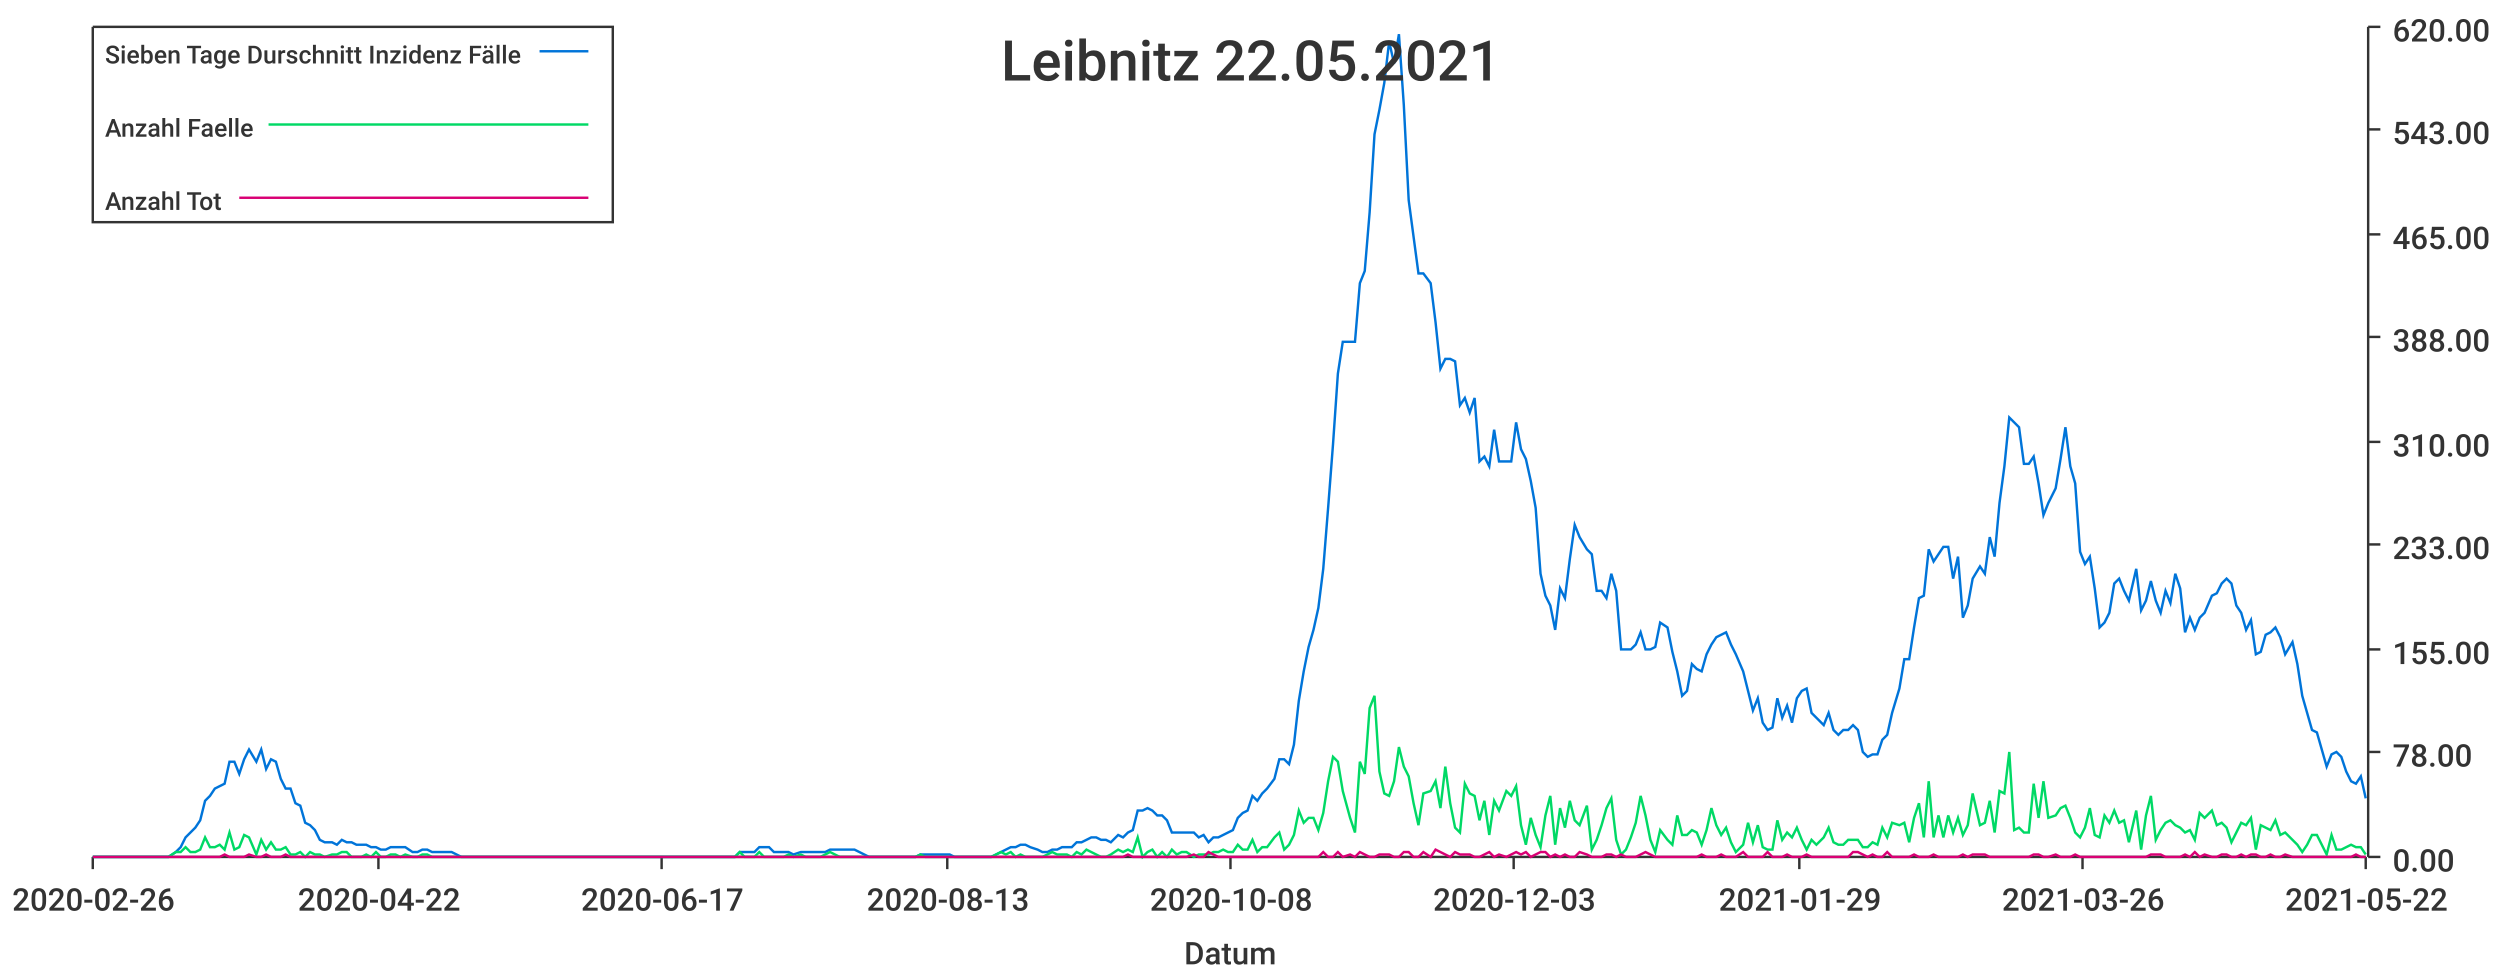
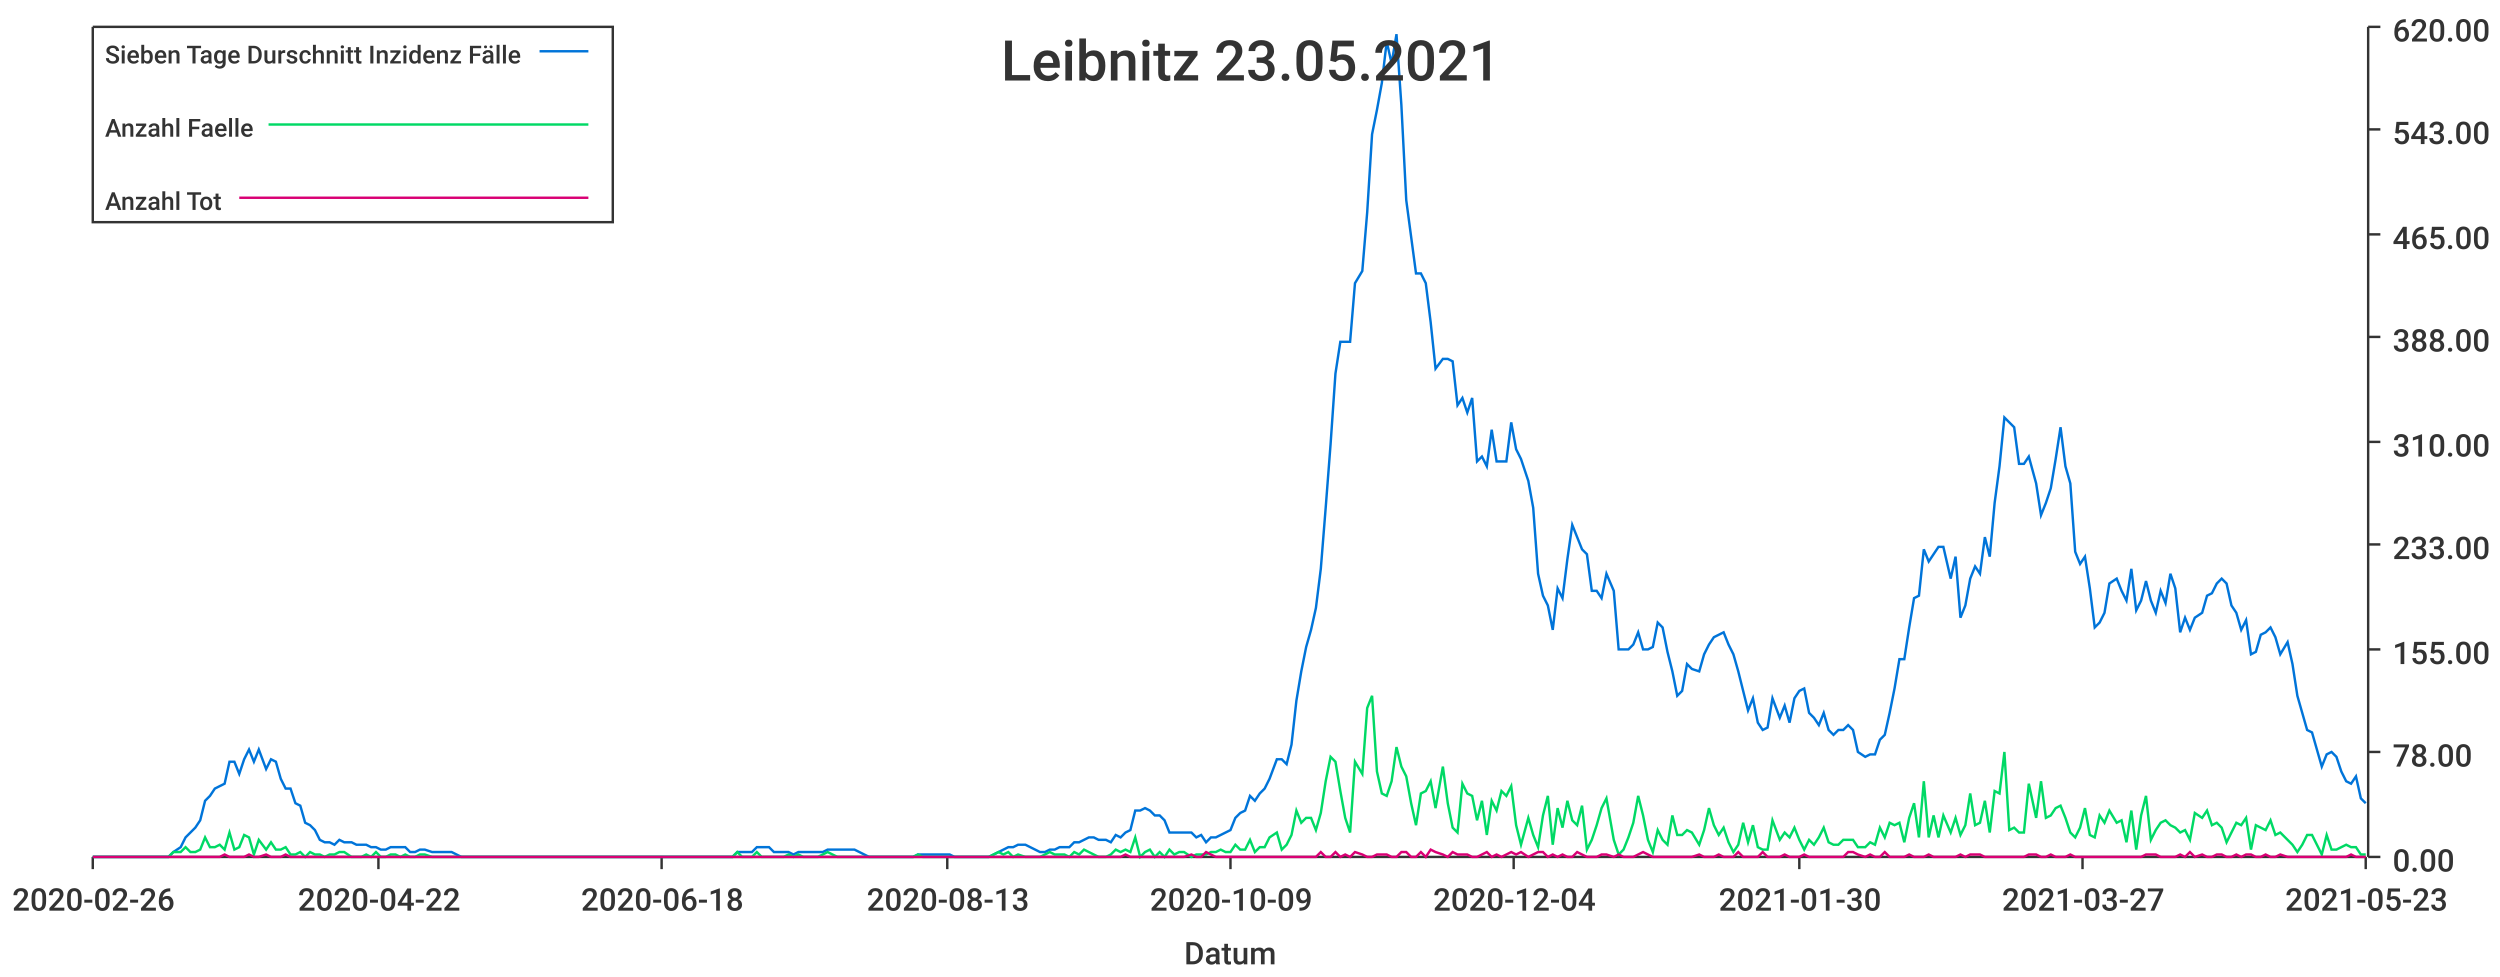
<svg xmlns="http://www.w3.org/2000/svg" width="1024" height="400">\n<path d="M 0 0 L 1024 0 L 1024 400 L 0 400 L 0 0" style="stroke-width:0;stroke:rgba(255,255,255,1.0);fill:rgba(255,255,255,1.0)" />
  <path d="M 38 11 L 969 11 L 969 351 L 38 351 L 38 11" style="stroke-width:0;stroke:rgba(255,255,255,1.0);fill:rgba(255,255,255,1.0)" />
  <path d="M 38 351 L 969 351" style="stroke-width:1;stroke:rgba(51,51,51,1.0);fill:none" />
  <path d="M 38 351 L 38 356" style="stroke-width:1;stroke:rgba(51,51,51,1.0);fill:none" />
  <text x="5" y="373" style="stroke-width:0;stroke:none;fill:rgba(51,51,51,1.0);font-size:12.8px;font-family:'Roboto Medium',sans-serif">2020-02-26</text>
  <path d="M 155 351 L 155 356" style="stroke-width:1;stroke:rgba(51,51,51,1.0);fill:none" />
  <text x="122" y="373" style="stroke-width:0;stroke:none;fill:rgba(51,51,51,1.0);font-size:12.8px;font-family:'Roboto Medium',sans-serif">2020-04-22</text>
  <path d="M 271 351 L 271 356" style="stroke-width:1;stroke:rgba(51,51,51,1.0);fill:none" />
-   <text x="238" y="373" style="stroke-width:0;stroke:none;fill:rgba(51,51,51,1.0);font-size:12.8px;font-family:'Roboto Medium',sans-serif">2020-06-17</text>
+   <text x="238" y="373" style="stroke-width:0;stroke:none;fill:rgba(51,51,51,1.0);font-size:12.8px;font-family:'Roboto Medium',sans-serif">2020-06-18</text>
  <path d="M 388 351 L 388 356" style="stroke-width:1;stroke:rgba(51,51,51,1.0);fill:none" />
  <text x="355" y="373" style="stroke-width:0;stroke:none;fill:rgba(51,51,51,1.0);font-size:12.8px;font-family:'Roboto Medium',sans-serif">2020-08-13</text>
  <path d="M 504 351 L 504 356" style="stroke-width:1;stroke:rgba(51,51,51,1.0);fill:none" />
-   <text x="471" y="373" style="stroke-width:0;stroke:none;fill:rgba(51,51,51,1.0);font-size:12.8px;font-family:'Roboto Medium',sans-serif">2020-10-08</text>
+   <text x="471" y="373" style="stroke-width:0;stroke:none;fill:rgba(51,51,51,1.0);font-size:12.8px;font-family:'Roboto Medium',sans-serif">2020-10-09</text>
  <path d="M 620 351 L 620 356" style="stroke-width:1;stroke:rgba(51,51,51,1.0);fill:none" />
-   <text x="587" y="373" style="stroke-width:0;stroke:none;fill:rgba(51,51,51,1.0);font-size:12.8px;font-family:'Roboto Medium',sans-serif">2020-12-03</text>
+   <text x="587" y="373" style="stroke-width:0;stroke:none;fill:rgba(51,51,51,1.0);font-size:12.8px;font-family:'Roboto Medium',sans-serif">2020-12-04</text>
  <path d="M 737 351 L 737 356" style="stroke-width:1;stroke:rgba(51,51,51,1.0);fill:none" />
-   <text x="704" y="373" style="stroke-width:0;stroke:none;fill:rgba(51,51,51,1.0);font-size:12.8px;font-family:'Roboto Medium',sans-serif">2021-01-29</text>
+   <text x="704" y="373" style="stroke-width:0;stroke:none;fill:rgba(51,51,51,1.0);font-size:12.8px;font-family:'Roboto Medium',sans-serif">2021-01-30</text>
  <path d="M 853 351 L 853 356" style="stroke-width:1;stroke:rgba(51,51,51,1.0);fill:none" />
-   <text x="820" y="373" style="stroke-width:0;stroke:none;fill:rgba(51,51,51,1.0);font-size:12.8px;font-family:'Roboto Medium',sans-serif">2021-03-26</text>
+   <text x="820" y="373" style="stroke-width:0;stroke:none;fill:rgba(51,51,51,1.0);font-size:12.8px;font-family:'Roboto Medium',sans-serif">2021-03-27</text>
  <path d="M 969 351 L 969 356" style="stroke-width:1;stroke:rgba(51,51,51,1.0);fill:none" />
-   <text x="936" y="373" style="stroke-width:0;stroke:none;fill:rgba(51,51,51,1.0);font-size:12.8px;font-family:'Roboto Medium',sans-serif">2021-05-22</text>
+   <text x="936" y="373" style="stroke-width:0;stroke:none;fill:rgba(51,51,51,1.0);font-size:12.8px;font-family:'Roboto Medium',sans-serif">2021-05-23</text>
  <text x="485" y="395" style="stroke-width:0;stroke:none;fill:rgba(51,51,51,1.0);font-size:12.8px;font-family:'Roboto Medium',sans-serif">Datum</text>
  <path d="M 970 351 L 970 11" style="stroke-width:1;stroke:rgba(51,51,51,1.0);fill:none" />
  <path d="M 970 351 L 975 351" style="stroke-width:1;stroke:rgba(51,51,51,1.0);fill:none" />
  <text x="980" y="357" style="stroke-width:0;stroke:none;fill:rgba(51,51,51,1.0);font-size:12.8px;font-family:'Roboto Medium',sans-serif">0.00</text>
  <path d="M 970 308 L 975 308" style="stroke-width:1;stroke:rgba(51,51,51,1.0);fill:none" />
  <text x="980" y="314" style="stroke-width:0;stroke:none;fill:rgba(51,51,51,1.0);font-size:12.8px;font-family:'Roboto Medium',sans-serif">78.00</text>
  <path d="M 970 266 L 975 266" style="stroke-width:1;stroke:rgba(51,51,51,1.0);fill:none" />
  <text x="980" y="272" style="stroke-width:0;stroke:none;fill:rgba(51,51,51,1.0);font-size:12.8px;font-family:'Roboto Medium',sans-serif">155.00</text>
  <path d="M 970 223 L 975 223" style="stroke-width:1;stroke:rgba(51,51,51,1.0);fill:none" />
  <text x="980" y="229" style="stroke-width:0;stroke:none;fill:rgba(51,51,51,1.0);font-size:12.8px;font-family:'Roboto Medium',sans-serif">233.00</text>
  <path d="M 970 181 L 975 181" style="stroke-width:1;stroke:rgba(51,51,51,1.0);fill:none" />
  <text x="980" y="187" style="stroke-width:0;stroke:none;fill:rgba(51,51,51,1.0);font-size:12.8px;font-family:'Roboto Medium',sans-serif">310.00</text>
  <path d="M 970 138 L 975 138" style="stroke-width:1;stroke:rgba(51,51,51,1.0);fill:none" />
  <text x="980" y="144" style="stroke-width:0;stroke:none;fill:rgba(51,51,51,1.0);font-size:12.8px;font-family:'Roboto Medium',sans-serif">388.00</text>
  <path d="M 970 96 L 975 96" style="stroke-width:1;stroke:rgba(51,51,51,1.0);fill:none" />
  <text x="980" y="102" style="stroke-width:0;stroke:none;fill:rgba(51,51,51,1.0);font-size:12.8px;font-family:'Roboto Medium',sans-serif">465.00</text>
  <path d="M 970 53 L 975 53" style="stroke-width:1;stroke:rgba(51,51,51,1.0);fill:none" />
  <text x="980" y="59" style="stroke-width:0;stroke:none;fill:rgba(51,51,51,1.0);font-size:12.8px;font-family:'Roboto Medium',sans-serif">543.00</text>
  <path d="M 970 11 L 975 11" style="stroke-width:1;stroke:rgba(51,51,51,1.0);fill:none" />
  <text x="980" y="17" style="stroke-width:0;stroke:none;fill:rgba(51,51,51,1.0);font-size:12.8px;font-family:'Roboto Medium',sans-serif">620.00</text>
-   <path d="M 38 351 L 41 351 L 43 351 L 45 351 L 47 351 L 49 351 L 51 351 L 53 351 L 55 351 L 57 351 L 59 351 L 61 351 L 63 351 L 65 351 L 67 351 L 69 351 L 72 349 L 74 347 L 76 343 L 78 341 L 80 339 L 82 336 L 84 328 L 86 326 L 88 323 L 90 322 L 92 321 L 94 312 L 96 312 L 98 317 L 100 311 L 102 307 L 105 312 L 107 307 L 109 315 L 111 311 L 113 312 L 115 319 L 117 323 L 119 323 L 121 329 L 123 330 L 125 337 L 127 338 L 129 340 L 131 344 L 133 345 L 136 345 L 138 346 L 140 344 L 142 345 L 144 345 L 146 346 L 148 346 L 150 346 L 152 347 L 154 347 L 156 348 L 158 348 L 160 347 L 162 347 L 164 347 L 166 347 L 169 349 L 171 349 L 173 348 L 175 348 L 177 349 L 179 349 L 181 349 L 183 349 L 185 349 L 187 350 L 189 351 L 191 351 L 193 351 L 195 351 L 197 351 L 200 351 L 202 351 L 204 351 L 206 351 L 208 351 L 210 351 L 212 351 L 214 351 L 216 351 L 218 351 L 220 351 L 222 351 L 224 351 L 226 351 L 228 351 L 230 351 L 233 351 L 235 351 L 237 351 L 239 351 L 241 351 L 243 351 L 245 351 L 247 351 L 249 351 L 251 351 L 253 351 L 255 351 L 257 351 L 259 351 L 261 351 L 264 351 L 266 351 L 268 351 L 270 351 L 272 351 L 274 351 L 276 351 L 278 351 L 280 351 L 282 351 L 284 351 L 286 351 L 288 351 L 290 351 L 292 351 L 294 351 L 297 351 L 299 351 L 301 351 L 303 349 L 305 349 L 307 349 L 309 349 L 311 347 L 313 347 L 315 347 L 317 349 L 319 349 L 321 349 L 323 349 L 325 350 L 328 349 L 330 349 L 332 349 L 334 349 L 336 349 L 338 349 L 340 348 L 342 348 L 344 348 L 346 348 L 348 348 L 350 348 L 352 349 L 354 350 L 356 351 L 358 351 L 361 351 L 363 351 L 365 351 L 367 351 L 369 351 L 371 351 L 373 351 L 375 351 L 377 350 L 379 350 L 381 350 L 383 350 L 385 350 L 387 350 L 389 350 L 391 351 L 394 351 L 396 351 L 398 351 L 400 351 L 402 351 L 404 351 L 406 351 L 408 350 L 410 349 L 412 348 L 414 347 L 416 347 L 418 346 L 420 346 L 422 347 L 425 348 L 427 349 L 429 349 L 431 348 L 433 348 L 435 347 L 437 347 L 439 347 L 441 345 L 443 345 L 445 344 L 447 343 L 449 343 L 451 344 L 453 344 L 455 345 L 458 342 L 460 343 L 462 341 L 464 340 L 466 332 L 468 332 L 470 331 L 472 332 L 474 334 L 476 334 L 478 336 L 480 341 L 482 341 L 484 341 L 486 341 L 489 341 L 491 343 L 493 342 L 495 345 L 497 343 L 499 343 L 501 342 L 503 341 L 505 340 L 507 335 L 509 333 L 511 332 L 513 326 L 515 328 L 517 325 L 519 323 L 522 319 L 524 311 L 526 311 L 528 313 L 530 305 L 532 287 L 534 275 L 536 265 L 538 258 L 540 249 L 542 233 L 544 208 L 546 182 L 548 153 L 550 140 L 553 140 L 555 140 L 557 116 L 559 111 L 561 87 L 563 55 L 565 45 L 567 34 L 569 17 L 571 26 L 573 14 L 575 43 L 577 82 L 579 97 L 581 112 L 583 112 L 586 116 L 588 132 L 590 151 L 592 147 L 594 147 L 596 148 L 598 166 L 600 163 L 602 169 L 604 163 L 606 189 L 608 187 L 610 191 L 612 176 L 614 189 L 617 189 L 619 189 L 621 173 L 623 184 L 625 188 L 627 197 L 629 208 L 631 235 L 633 244 L 635 248 L 637 258 L 639 241 L 641 245 L 643 229 L 645 215 L 647 220 L 650 225 L 652 227 L 654 242 L 656 242 L 658 245 L 660 235 L 662 242 L 664 266 L 666 266 L 668 266 L 670 264 L 672 259 L 674 266 L 676 266 L 678 265 L 680 255 L 683 257 L 685 267 L 687 275 L 689 285 L 691 283 L 693 272 L 695 274 L 697 275 L 699 268 L 701 264 L 703 261 L 705 260 L 707 259 L 709 264 L 711 268 L 714 275 L 716 283 L 718 291 L 720 286 L 722 296 L 724 299 L 726 298 L 728 286 L 730 294 L 732 289 L 734 296 L 736 286 L 738 283 L 740 282 L 742 292 L 744 294 L 747 297 L 749 292 L 751 299 L 753 301 L 755 299 L 757 299 L 759 297 L 761 299 L 763 308 L 765 310 L 767 309 L 769 309 L 771 303 L 773 301 L 775 292 L 778 282 L 780 270 L 782 270 L 784 257 L 786 245 L 788 244 L 790 225 L 792 230 L 794 227 L 796 224 L 798 224 L 800 237 L 802 228 L 804 253 L 806 248 L 808 237 L 811 232 L 813 235 L 815 220 L 817 228 L 819 206 L 821 191 L 823 171 L 825 173 L 827 175 L 829 190 L 831 190 L 833 187 L 835 198 L 837 211 L 839 206 L 842 200 L 844 188 L 846 175 L 848 191 L 850 198 L 852 226 L 854 231 L 856 228 L 858 241 L 860 257 L 862 255 L 864 251 L 866 239 L 868 237 L 870 242 L 872 246 L 875 233 L 877 250 L 879 246 L 881 238 L 883 246 L 885 251 L 887 242 L 889 247 L 891 235 L 893 241 L 895 259 L 897 253 L 899 258 L 901 253 L 903 251 L 906 244 L 908 243 L 910 239 L 912 237 L 914 239 L 916 248 L 918 251 L 920 258 L 922 254 L 924 268 L 926 267 L 928 260 L 930 259 L 932 257 L 934 261 L 936 268 L 939 263 L 941 272 L 943 285 L 945 292 L 947 299 L 949 300 L 951 307 L 953 314 L 955 309 L 957 308 L 959 310 L 961 316 L 963 320 L 965 321 L 967 318 L 969 327" style="stroke-width:1;stroke:rgba(0,116,217,1.0);fill:none" />
-   <path d="M 38 351 L 41 351 L 43 351 L 45 351 L 47 351 L 49 351 L 51 351 L 53 351 L 55 351 L 57 351 L 59 351 L 61 351 L 63 351 L 65 351 L 67 351 L 69 351 L 72 349 L 74 349 L 76 347 L 78 349 L 80 349 L 82 348 L 84 343 L 86 347 L 88 347 L 90 346 L 92 348 L 94 341 L 96 348 L 98 347 L 100 342 L 102 343 L 105 350 L 107 344 L 109 348 L 111 345 L 113 348 L 115 348 L 117 347 L 119 350 L 121 350 L 123 349 L 125 351 L 127 349 L 129 350 L 131 350 L 133 351 L 136 350 L 138 350 L 140 349 L 142 349 L 144 351 L 146 351 L 148 351 L 150 350 L 152 351 L 154 349 L 156 351 L 158 351 L 160 350 L 162 350 L 164 351 L 166 350 L 169 351 L 171 351 L 173 350 L 175 350 L 177 351 L 179 351 L 181 351 L 183 351 L 185 351 L 187 351 L 189 351 L 191 351 L 193 351 L 195 351 L 197 351 L 200 351 L 202 351 L 204 351 L 206 351 L 208 351 L 210 351 L 212 351 L 214 351 L 216 351 L 218 351 L 220 351 L 222 351 L 224 351 L 226 351 L 228 351 L 230 351 L 233 351 L 235 351 L 237 351 L 239 351 L 241 351 L 243 351 L 245 351 L 247 351 L 249 351 L 251 351 L 253 351 L 255 351 L 257 351 L 259 351 L 261 351 L 264 351 L 266 351 L 268 351 L 270 351 L 272 351 L 274 351 L 276 351 L 278 351 L 280 351 L 282 351 L 284 351 L 286 351 L 288 351 L 290 351 L 292 351 L 294 351 L 297 351 L 299 351 L 301 351 L 303 349 L 305 351 L 307 351 L 309 351 L 311 349 L 313 351 L 315 351 L 317 351 L 319 351 L 321 351 L 323 350 L 325 351 L 328 350 L 330 351 L 332 351 L 334 351 L 336 351 L 338 350 L 340 349 L 342 350 L 344 351 L 346 351 L 348 351 L 350 351 L 352 351 L 354 351 L 356 351 L 358 351 L 361 351 L 363 351 L 365 351 L 367 351 L 369 351 L 371 351 L 373 351 L 375 351 L 377 350 L 379 351 L 381 351 L 383 351 L 385 351 L 387 351 L 389 351 L 391 351 L 394 351 L 396 351 L 398 351 L 400 351 L 402 351 L 404 351 L 406 351 L 408 350 L 410 349 L 412 350 L 414 349 L 416 351 L 418 350 L 420 351 L 422 351 L 425 351 L 427 351 L 429 350 L 431 349 L 433 350 L 435 350 L 437 350 L 439 351 L 441 349 L 443 350 L 445 348 L 447 349 L 449 350 L 451 351 L 453 351 L 455 350 L 458 348 L 460 349 L 462 348 L 464 349 L 466 343 L 468 351 L 470 349 L 472 348 L 474 351 L 476 349 L 478 351 L 480 348 L 482 350 L 484 349 L 486 349 L 489 351 L 491 350 L 493 350 L 495 350 L 497 349 L 499 349 L 501 348 L 503 349 L 505 349 L 507 346 L 509 348 L 511 348 L 513 344 L 515 349 L 517 347 L 519 347 L 522 343 L 524 341 L 526 348 L 528 346 L 530 342 L 532 332 L 534 337 L 536 335 L 538 335 L 540 340 L 542 333 L 544 320 L 546 310 L 548 312 L 550 324 L 553 335 L 555 341 L 557 312 L 559 317 L 561 290 L 563 285 L 565 316 L 567 325 L 569 326 L 571 320 L 573 306 L 575 314 L 577 318 L 579 329 L 581 338 L 583 325 L 586 324 L 588 320 L 590 331 L 592 314 L 594 329 L 596 339 L 598 341 L 600 321 L 602 325 L 604 326 L 606 336 L 608 328 L 610 342 L 612 328 L 614 332 L 617 324 L 619 326 L 621 322 L 623 338 L 625 346 L 627 335 L 629 342 L 631 347 L 633 334 L 635 326 L 637 346 L 639 331 L 641 339 L 643 328 L 645 336 L 647 338 L 650 330 L 652 348 L 654 344 L 656 338 L 658 331 L 660 327 L 662 344 L 664 350 L 666 348 L 668 343 L 670 337 L 672 326 L 674 334 L 676 344 L 678 349 L 680 340 L 683 344 L 685 346 L 687 334 L 689 342 L 691 342 L 693 340 L 695 341 L 697 346 L 699 340 L 701 331 L 703 338 L 705 342 L 707 339 L 709 345 L 711 349 L 714 346 L 716 337 L 718 345 L 720 338 L 722 347 L 724 348 L 726 348 L 728 336 L 730 344 L 732 341 L 734 343 L 736 339 L 738 344 L 740 348 L 742 344 L 744 346 L 747 343 L 749 339 L 751 345 L 753 346 L 755 346 L 757 344 L 759 344 L 761 344 L 763 347 L 765 347 L 767 345 L 769 346 L 771 339 L 773 343 L 775 337 L 778 338 L 780 337 L 782 345 L 784 335 L 786 329 L 788 343 L 790 320 L 792 343 L 794 334 L 796 343 L 798 334 L 800 341 L 802 335 L 804 342 L 806 338 L 808 325 L 811 338 L 813 337 L 815 328 L 817 341 L 819 324 L 821 325 L 823 308 L 825 340 L 827 339 L 829 341 L 831 341 L 833 321 L 835 335 L 837 320 L 839 335 L 842 334 L 844 331 L 846 330 L 848 335 L 850 341 L 852 343 L 854 339 L 856 331 L 858 342 L 860 343 L 862 334 L 864 337 L 866 332 L 868 337 L 870 336 L 872 345 L 875 332 L 877 348 L 879 334 L 881 326 L 883 344 L 885 340 L 887 337 L 889 336 L 891 338 L 893 339 L 895 341 L 897 340 L 899 344 L 901 333 L 903 335 L 906 332 L 908 338 L 910 337 L 912 339 L 914 345 L 916 341 L 918 337 L 920 338 L 922 335 L 924 348 L 926 338 L 928 339 L 930 340 L 932 336 L 934 342 L 936 341 L 939 344 L 941 346 L 943 349 L 945 346 L 947 342 L 949 342 L 951 346 L 953 350 L 955 342 L 957 348 L 959 348 L 961 347 L 963 346 L 965 347 L 967 347 L 969 350" style="stroke-width:1;stroke:rgba(0,217,101,1.0);fill:none" />
-   <path d="M 38 351 L 41 351 L 43 351 L 45 351 L 47 351 L 49 351 L 51 351 L 53 351 L 55 351 L 57 351 L 59 351 L 61 351 L 63 351 L 65 351 L 67 351 L 69 351 L 72 351 L 74 351 L 76 351 L 78 351 L 80 351 L 82 351 L 84 351 L 86 351 L 88 351 L 90 351 L 92 350 L 94 351 L 96 351 L 98 351 L 100 351 L 102 350 L 105 351 L 107 351 L 109 350 L 111 351 L 113 351 L 115 351 L 117 350 L 119 351 L 121 351 L 123 351 L 125 351 L 127 351 L 129 351 L 131 351 L 133 351 L 136 351 L 138 351 L 140 351 L 142 351 L 144 351 L 146 351 L 148 351 L 150 351 L 152 351 L 154 351 L 156 351 L 158 351 L 160 351 L 162 351 L 164 351 L 166 351 L 169 351 L 171 351 L 173 351 L 175 351 L 177 351 L 179 351 L 181 351 L 183 351 L 185 351 L 187 351 L 189 351 L 191 351 L 193 351 L 195 351 L 197 351 L 200 351 L 202 351 L 204 351 L 206 351 L 208 351 L 210 351 L 212 351 L 214 351 L 216 351 L 218 351 L 220 351 L 222 351 L 224 351 L 226 351 L 228 351 L 230 351 L 233 351 L 235 351 L 237 351 L 239 351 L 241 351 L 243 351 L 245 351 L 247 351 L 249 351 L 251 351 L 253 351 L 255 351 L 257 351 L 259 351 L 261 351 L 264 351 L 266 351 L 268 351 L 270 351 L 272 351 L 274 351 L 276 351 L 278 351 L 280 351 L 282 351 L 284 351 L 286 351 L 288 351 L 290 351 L 292 351 L 294 351 L 297 351 L 299 351 L 301 351 L 303 351 L 305 351 L 307 351 L 309 351 L 311 351 L 313 351 L 315 351 L 317 351 L 319 351 L 321 351 L 323 351 L 325 351 L 328 351 L 330 351 L 332 351 L 334 351 L 336 351 L 338 351 L 340 351 L 342 351 L 344 351 L 346 351 L 348 351 L 350 351 L 352 351 L 354 351 L 356 351 L 358 351 L 361 351 L 363 351 L 365 351 L 367 351 L 369 351 L 371 351 L 373 351 L 375 351 L 377 351 L 379 351 L 381 351 L 383 351 L 385 351 L 387 351 L 389 351 L 391 351 L 394 351 L 396 351 L 398 351 L 400 351 L 402 351 L 404 351 L 406 351 L 408 351 L 410 351 L 412 351 L 414 351 L 416 351 L 418 351 L 420 351 L 422 351 L 425 351 L 427 351 L 429 351 L 431 351 L 433 351 L 435 351 L 437 351 L 439 351 L 441 351 L 443 351 L 445 351 L 447 351 L 449 351 L 451 351 L 453 351 L 455 351 L 458 351 L 460 351 L 462 350 L 464 351 L 466 351 L 468 351 L 470 351 L 472 351 L 474 351 L 476 351 L 478 351 L 480 351 L 482 351 L 484 351 L 486 351 L 489 350 L 491 351 L 493 351 L 495 349 L 497 350 L 499 351 L 501 351 L 503 351 L 505 351 L 507 351 L 509 351 L 511 351 L 513 351 L 515 351 L 517 351 L 519 351 L 522 351 L 524 351 L 526 351 L 528 351 L 530 351 L 532 351 L 534 351 L 536 351 L 538 351 L 540 351 L 542 349 L 544 351 L 546 351 L 548 349 L 550 351 L 553 350 L 555 351 L 557 349 L 559 350 L 561 351 L 563 351 L 565 350 L 567 350 L 569 350 L 571 351 L 573 351 L 575 349 L 577 349 L 579 351 L 581 351 L 583 349 L 586 351 L 588 348 L 590 349 L 592 350 L 594 351 L 596 349 L 598 350 L 600 350 L 602 350 L 604 351 L 606 351 L 608 350 L 610 349 L 612 351 L 614 350 L 617 351 L 619 350 L 621 349 L 623 350 L 625 349 L 627 351 L 629 350 L 631 349 L 633 349 L 635 351 L 637 350 L 639 351 L 641 350 L 643 351 L 645 351 L 647 349 L 650 350 L 652 351 L 654 351 L 656 351 L 658 350 L 660 350 L 662 351 L 664 350 L 666 351 L 668 351 L 670 351 L 672 350 L 674 349 L 676 350 L 678 351 L 680 351 L 683 351 L 685 351 L 687 351 L 689 351 L 691 351 L 693 351 L 695 351 L 697 350 L 699 351 L 701 351 L 703 351 L 705 350 L 707 351 L 709 351 L 711 351 L 714 349 L 716 351 L 718 351 L 720 351 L 722 351 L 724 349 L 726 351 L 728 351 L 730 351 L 732 350 L 734 351 L 736 351 L 738 351 L 740 350 L 742 351 L 744 351 L 747 351 L 749 351 L 751 351 L 753 351 L 755 351 L 757 351 L 759 349 L 761 349 L 763 350 L 765 351 L 767 350 L 769 351 L 771 351 L 773 349 L 775 351 L 778 351 L 780 351 L 782 351 L 784 350 L 786 351 L 788 351 L 790 351 L 792 350 L 794 351 L 796 351 L 798 351 L 800 351 L 802 351 L 804 350 L 806 351 L 808 350 L 811 350 L 813 350 L 815 351 L 817 351 L 819 351 L 821 351 L 823 351 L 825 351 L 827 351 L 829 351 L 831 351 L 833 350 L 835 350 L 837 351 L 839 351 L 842 350 L 844 351 L 846 351 L 848 351 L 850 350 L 852 351 L 854 351 L 856 351 L 858 351 L 860 351 L 862 351 L 864 351 L 866 351 L 868 351 L 870 351 L 872 351 L 875 351 L 877 351 L 879 351 L 881 350 L 883 350 L 885 350 L 887 351 L 889 351 L 891 351 L 893 351 L 895 350 L 897 351 L 899 349 L 901 351 L 903 350 L 906 351 L 908 351 L 910 350 L 912 350 L 914 351 L 916 351 L 918 350 L 920 351 L 922 350 L 924 350 L 926 351 L 928 351 L 930 350 L 932 351 L 934 351 L 936 350 L 939 351 L 941 351 L 943 351 L 945 351 L 947 351 L 949 351 L 951 351 L 953 351 L 955 351 L 957 351 L 959 351 L 961 351 L 963 351 L 965 350 L 967 351 L 969 351" style="stroke-width:1;stroke:rgba(217,0,116,1.0);fill:none" />
-   <text x="410" y="33" style="stroke-width:0;stroke:none;fill:rgba(51,51,51,1.0);font-size:23.0px;font-family:'Roboto Medium',sans-serif">Leibnitz 22.05.2021</text>
+   <path d="M 38 351 L 41 351 L 43 351 L 45 351 L 47 351 L 49 351 L 51 351 L 53 351 L 55 351 L 57 351 L 59 351 L 61 351 L 63 351 L 65 351 L 67 351 L 69 351 L 71 349 L 74 347 L 76 343 L 78 341 L 80 339 L 82 336 L 84 328 L 86 326 L 88 323 L 90 322 L 92 321 L 94 312 L 96 312 L 98 317 L 100 311 L 102 307 L 104 312 L 106 307 L 109 315 L 111 311 L 113 312 L 115 319 L 117 323 L 119 323 L 121 329 L 123 330 L 125 337 L 127 338 L 129 340 L 131 344 L 133 345 L 135 345 L 137 346 L 139 344 L 141 345 L 144 345 L 146 346 L 148 346 L 150 346 L 152 347 L 154 347 L 156 348 L 158 348 L 160 347 L 162 347 L 164 347 L 166 347 L 168 349 L 170 349 L 172 348 L 174 348 L 177 349 L 179 349 L 181 349 L 183 349 L 185 349 L 187 350 L 189 351 L 191 351 L 193 351 L 195 351 L 197 351 L 199 351 L 201 351 L 203 351 L 205 351 L 207 351 L 209 351 L 212 351 L 214 351 L 216 351 L 218 351 L 220 351 L 222 351 L 224 351 L 226 351 L 228 351 L 230 351 L 232 351 L 234 351 L 236 351 L 238 351 L 240 351 L 242 351 L 244 351 L 247 351 L 249 351 L 251 351 L 253 351 L 255 351 L 257 351 L 259 351 L 261 351 L 263 351 L 265 351 L 267 351 L 269 351 L 271 351 L 273 351 L 275 351 L 277 351 L 279 351 L 282 351 L 284 351 L 286 351 L 288 351 L 290 351 L 292 351 L 294 351 L 296 351 L 298 351 L 300 351 L 302 349 L 304 349 L 306 349 L 308 349 L 310 347 L 312 347 L 315 347 L 317 349 L 319 349 L 321 349 L 323 349 L 325 350 L 327 349 L 329 349 L 331 349 L 333 349 L 335 349 L 337 349 L 339 348 L 341 348 L 343 348 L 345 348 L 347 348 L 350 348 L 352 349 L 354 350 L 356 351 L 358 351 L 360 351 L 362 351 L 364 351 L 366 351 L 368 351 L 370 351 L 372 351 L 374 351 L 376 350 L 378 350 L 380 350 L 382 350 L 385 350 L 387 350 L 389 350 L 391 351 L 393 351 L 395 351 L 397 351 L 399 351 L 401 351 L 403 351 L 405 351 L 407 350 L 409 349 L 411 348 L 413 347 L 415 347 L 417 346 L 420 346 L 422 347 L 424 348 L 426 349 L 428 349 L 430 348 L 432 348 L 434 347 L 436 347 L 438 347 L 440 345 L 442 345 L 444 344 L 446 343 L 448 343 L 450 344 L 453 344 L 455 345 L 457 342 L 459 343 L 461 341 L 463 340 L 465 332 L 467 332 L 469 331 L 471 332 L 473 334 L 475 334 L 477 336 L 479 341 L 481 341 L 483 341 L 485 341 L 488 341 L 490 343 L 492 342 L 494 345 L 496 343 L 498 343 L 500 342 L 502 341 L 504 340 L 506 335 L 508 333 L 510 332 L 512 326 L 514 328 L 516 325 L 518 323 L 520 319 L 523 311 L 525 311 L 527 313 L 529 305 L 531 287 L 533 275 L 535 265 L 537 258 L 539 249 L 541 233 L 543 208 L 545 182 L 547 153 L 549 140 L 551 140 L 553 140 L 555 116 L 558 111 L 560 87 L 562 55 L 564 45 L 566 34 L 568 17 L 570 26 L 572 14 L 574 43 L 576 82 L 578 97 L 580 112 L 582 112 L 584 116 L 586 132 L 588 151 L 591 147 L 593 147 L 595 148 L 597 166 L 599 163 L 601 169 L 603 163 L 605 189 L 607 187 L 609 191 L 611 176 L 613 189 L 615 189 L 617 189 L 619 173 L 621 184 L 623 188 L 626 197 L 628 208 L 630 235 L 632 244 L 634 248 L 636 258 L 638 241 L 640 245 L 642 229 L 644 215 L 646 220 L 648 225 L 650 227 L 652 242 L 654 242 L 656 245 L 658 235 L 661 242 L 663 266 L 665 266 L 667 266 L 669 264 L 671 259 L 673 266 L 675 266 L 677 265 L 679 255 L 681 257 L 683 267 L 685 275 L 687 285 L 689 283 L 691 272 L 693 274 L 696 275 L 698 268 L 700 264 L 702 261 L 704 260 L 706 259 L 708 264 L 710 268 L 712 275 L 714 283 L 716 291 L 718 286 L 720 296 L 722 299 L 724 298 L 726 286 L 729 294 L 731 289 L 733 296 L 735 286 L 737 283 L 739 282 L 741 292 L 743 294 L 745 297 L 747 292 L 749 299 L 751 301 L 753 299 L 755 299 L 757 297 L 759 299 L 761 308 L 764 310 L 766 309 L 768 309 L 770 303 L 772 301 L 774 292 L 776 282 L 778 270 L 780 270 L 782 257 L 784 245 L 786 244 L 788 225 L 790 230 L 792 227 L 794 224 L 796 224 L 799 237 L 801 228 L 803 253 L 805 248 L 807 237 L 809 232 L 811 235 L 813 220 L 815 228 L 817 206 L 819 191 L 821 171 L 823 173 L 825 175 L 827 190 L 829 190 L 831 187 L 834 198 L 836 211 L 838 206 L 840 200 L 842 188 L 844 175 L 846 191 L 848 198 L 850 226 L 852 231 L 854 228 L 856 241 L 858 257 L 860 255 L 862 251 L 864 239 L 867 237 L 869 242 L 871 246 L 873 233 L 875 250 L 877 246 L 879 238 L 881 246 L 883 251 L 885 242 L 887 247 L 889 235 L 891 241 L 893 259 L 895 253 L 897 258 L 899 253 L 902 251 L 904 244 L 906 243 L 908 239 L 910 237 L 912 239 L 914 248 L 916 251 L 918 258 L 920 254 L 922 268 L 924 267 L 926 260 L 928 259 L 930 257 L 932 261 L 934 268 L 937 263 L 939 272 L 941 285 L 943 292 L 945 299 L 947 300 L 949 307 L 951 314 L 953 309 L 955 308 L 957 310 L 959 316 L 961 320 L 963 321 L 965 318 L 967 327 L 969 329" style="stroke-width:1;stroke:rgba(0,116,217,1.0);fill:none" />
+   <path d="M 38 351 L 41 351 L 43 351 L 45 351 L 47 351 L 49 351 L 51 351 L 53 351 L 55 351 L 57 351 L 59 351 L 61 351 L 63 351 L 65 351 L 67 351 L 69 351 L 71 349 L 74 349 L 76 347 L 78 349 L 80 349 L 82 348 L 84 343 L 86 347 L 88 347 L 90 346 L 92 348 L 94 341 L 96 348 L 98 347 L 100 342 L 102 343 L 104 350 L 106 344 L 109 348 L 111 345 L 113 348 L 115 348 L 117 347 L 119 350 L 121 350 L 123 349 L 125 351 L 127 349 L 129 350 L 131 350 L 133 351 L 135 350 L 137 350 L 139 349 L 141 349 L 144 351 L 146 351 L 148 351 L 150 350 L 152 351 L 154 349 L 156 351 L 158 351 L 160 350 L 162 350 L 164 351 L 166 350 L 168 351 L 170 351 L 172 350 L 174 350 L 177 351 L 179 351 L 181 351 L 183 351 L 185 351 L 187 351 L 189 351 L 191 351 L 193 351 L 195 351 L 197 351 L 199 351 L 201 351 L 203 351 L 205 351 L 207 351 L 209 351 L 212 351 L 214 351 L 216 351 L 218 351 L 220 351 L 222 351 L 224 351 L 226 351 L 228 351 L 230 351 L 232 351 L 234 351 L 236 351 L 238 351 L 240 351 L 242 351 L 244 351 L 247 351 L 249 351 L 251 351 L 253 351 L 255 351 L 257 351 L 259 351 L 261 351 L 263 351 L 265 351 L 267 351 L 269 351 L 271 351 L 273 351 L 275 351 L 277 351 L 279 351 L 282 351 L 284 351 L 286 351 L 288 351 L 290 351 L 292 351 L 294 351 L 296 351 L 298 351 L 300 351 L 302 349 L 304 351 L 306 351 L 308 351 L 310 349 L 312 351 L 315 351 L 317 351 L 319 351 L 321 351 L 323 350 L 325 351 L 327 350 L 329 351 L 331 351 L 333 351 L 335 351 L 337 350 L 339 349 L 341 350 L 343 351 L 345 351 L 347 351 L 350 351 L 352 351 L 354 351 L 356 351 L 358 351 L 360 351 L 362 351 L 364 351 L 366 351 L 368 351 L 370 351 L 372 351 L 374 351 L 376 350 L 378 351 L 380 351 L 382 351 L 385 351 L 387 351 L 389 351 L 391 351 L 393 351 L 395 351 L 397 351 L 399 351 L 401 351 L 403 351 L 405 351 L 407 350 L 409 349 L 411 350 L 413 349 L 415 351 L 417 350 L 420 351 L 422 351 L 424 351 L 426 351 L 428 350 L 430 349 L 432 350 L 434 350 L 436 350 L 438 351 L 440 349 L 442 350 L 444 348 L 446 349 L 448 350 L 450 351 L 453 351 L 455 350 L 457 348 L 459 349 L 461 348 L 463 349 L 465 343 L 467 351 L 469 349 L 471 348 L 473 351 L 475 349 L 477 351 L 479 348 L 481 350 L 483 349 L 485 349 L 488 351 L 490 350 L 492 350 L 494 350 L 496 349 L 498 349 L 500 348 L 502 349 L 504 349 L 506 346 L 508 348 L 510 348 L 512 344 L 514 349 L 516 347 L 518 347 L 520 343 L 523 341 L 525 348 L 527 346 L 529 342 L 531 332 L 533 337 L 535 335 L 537 335 L 539 340 L 541 333 L 543 320 L 545 310 L 547 312 L 549 324 L 551 335 L 553 341 L 555 312 L 558 317 L 560 290 L 562 285 L 564 316 L 566 325 L 568 326 L 570 320 L 572 306 L 574 314 L 576 318 L 578 329 L 580 338 L 582 325 L 584 324 L 586 320 L 588 331 L 591 314 L 593 329 L 595 339 L 597 341 L 599 321 L 601 325 L 603 326 L 605 336 L 607 328 L 609 342 L 611 328 L 613 332 L 615 324 L 617 326 L 619 322 L 621 338 L 623 346 L 626 335 L 628 342 L 630 347 L 632 334 L 634 326 L 636 346 L 638 331 L 640 339 L 642 328 L 644 336 L 646 338 L 648 330 L 650 348 L 652 344 L 654 338 L 656 331 L 658 327 L 661 344 L 663 350 L 665 348 L 667 343 L 669 337 L 671 326 L 673 334 L 675 344 L 677 349 L 679 340 L 681 344 L 683 346 L 685 334 L 687 342 L 689 342 L 691 340 L 693 341 L 696 346 L 698 340 L 700 331 L 702 338 L 704 342 L 706 339 L 708 345 L 710 349 L 712 346 L 714 337 L 716 345 L 718 338 L 720 347 L 722 348 L 724 348 L 726 336 L 729 344 L 731 341 L 733 343 L 735 339 L 737 344 L 739 348 L 741 344 L 743 346 L 745 343 L 747 339 L 749 345 L 751 346 L 753 346 L 755 344 L 757 344 L 759 344 L 761 347 L 764 347 L 766 345 L 768 346 L 770 339 L 772 343 L 774 337 L 776 338 L 778 337 L 780 345 L 782 335 L 784 329 L 786 343 L 788 320 L 790 343 L 792 334 L 794 343 L 796 334 L 799 341 L 801 335 L 803 342 L 805 338 L 807 325 L 809 338 L 811 337 L 813 328 L 815 341 L 817 324 L 819 325 L 821 308 L 823 340 L 825 339 L 827 341 L 829 341 L 831 321 L 834 335 L 836 320 L 838 335 L 840 334 L 842 331 L 844 330 L 846 335 L 848 341 L 850 343 L 852 339 L 854 331 L 856 342 L 858 343 L 860 334 L 862 337 L 864 332 L 867 337 L 869 336 L 871 345 L 873 332 L 875 348 L 877 334 L 879 326 L 881 344 L 883 340 L 885 337 L 887 336 L 889 338 L 891 339 L 893 341 L 895 340 L 897 344 L 899 333 L 902 335 L 904 332 L 906 338 L 908 337 L 910 339 L 912 345 L 914 341 L 916 337 L 918 338 L 920 335 L 922 348 L 924 338 L 926 339 L 928 340 L 930 336 L 932 342 L 934 341 L 937 344 L 939 346 L 941 349 L 943 346 L 945 342 L 947 342 L 949 346 L 951 350 L 953 342 L 955 348 L 957 348 L 959 347 L 961 346 L 963 347 L 965 347 L 967 350 L 969 350" style="stroke-width:1;stroke:rgba(0,217,101,1.0);fill:none" />
+   <path d="M 38 351 L 41 351 L 43 351 L 45 351 L 47 351 L 49 351 L 51 351 L 53 351 L 55 351 L 57 351 L 59 351 L 61 351 L 63 351 L 65 351 L 67 351 L 69 351 L 71 351 L 74 351 L 76 351 L 78 351 L 80 351 L 82 351 L 84 351 L 86 351 L 88 351 L 90 351 L 92 350 L 94 351 L 96 351 L 98 351 L 100 351 L 102 350 L 104 351 L 106 351 L 109 350 L 111 351 L 113 351 L 115 351 L 117 350 L 119 351 L 121 351 L 123 351 L 125 351 L 127 351 L 129 351 L 131 351 L 133 351 L 135 351 L 137 351 L 139 351 L 141 351 L 144 351 L 146 351 L 148 351 L 150 351 L 152 351 L 154 351 L 156 351 L 158 351 L 160 351 L 162 351 L 164 351 L 166 351 L 168 351 L 170 351 L 172 351 L 174 351 L 177 351 L 179 351 L 181 351 L 183 351 L 185 351 L 187 351 L 189 351 L 191 351 L 193 351 L 195 351 L 197 351 L 199 351 L 201 351 L 203 351 L 205 351 L 207 351 L 209 351 L 212 351 L 214 351 L 216 351 L 218 351 L 220 351 L 222 351 L 224 351 L 226 351 L 228 351 L 230 351 L 232 351 L 234 351 L 236 351 L 238 351 L 240 351 L 242 351 L 244 351 L 247 351 L 249 351 L 251 351 L 253 351 L 255 351 L 257 351 L 259 351 L 261 351 L 263 351 L 265 351 L 267 351 L 269 351 L 271 351 L 273 351 L 275 351 L 277 351 L 279 351 L 282 351 L 284 351 L 286 351 L 288 351 L 290 351 L 292 351 L 294 351 L 296 351 L 298 351 L 300 351 L 302 351 L 304 351 L 306 351 L 308 351 L 310 351 L 312 351 L 315 351 L 317 351 L 319 351 L 321 351 L 323 351 L 325 351 L 327 351 L 329 351 L 331 351 L 333 351 L 335 351 L 337 351 L 339 351 L 341 351 L 343 351 L 345 351 L 347 351 L 350 351 L 352 351 L 354 351 L 356 351 L 358 351 L 360 351 L 362 351 L 364 351 L 366 351 L 368 351 L 370 351 L 372 351 L 374 351 L 376 351 L 378 351 L 380 351 L 382 351 L 385 351 L 387 351 L 389 351 L 391 351 L 393 351 L 395 351 L 397 351 L 399 351 L 401 351 L 403 351 L 405 351 L 407 351 L 409 351 L 411 351 L 413 351 L 415 351 L 417 351 L 420 351 L 422 351 L 424 351 L 426 351 L 428 351 L 430 351 L 432 351 L 434 351 L 436 351 L 438 351 L 440 351 L 442 351 L 444 351 L 446 351 L 448 351 L 450 351 L 453 351 L 455 351 L 457 351 L 459 351 L 461 350 L 463 351 L 465 351 L 467 351 L 469 351 L 471 351 L 473 351 L 475 351 L 477 351 L 479 351 L 481 351 L 483 351 L 485 351 L 488 350 L 490 351 L 492 351 L 494 349 L 496 350 L 498 351 L 500 351 L 502 351 L 504 351 L 506 351 L 508 351 L 510 351 L 512 351 L 514 351 L 516 351 L 518 351 L 520 351 L 523 351 L 525 351 L 527 351 L 529 351 L 531 351 L 533 351 L 535 351 L 537 351 L 539 351 L 541 349 L 543 351 L 545 351 L 547 349 L 549 351 L 551 350 L 553 351 L 555 349 L 558 350 L 560 351 L 562 351 L 564 350 L 566 350 L 568 350 L 570 351 L 572 351 L 574 349 L 576 349 L 578 351 L 580 351 L 582 349 L 584 351 L 586 348 L 588 349 L 591 350 L 593 351 L 595 349 L 597 350 L 599 350 L 601 350 L 603 351 L 605 351 L 607 350 L 609 349 L 611 351 L 613 350 L 615 351 L 617 350 L 619 349 L 621 350 L 623 349 L 626 351 L 628 350 L 630 349 L 632 349 L 634 351 L 636 350 L 638 351 L 640 350 L 642 351 L 644 351 L 646 349 L 648 350 L 650 351 L 652 351 L 654 351 L 656 350 L 658 350 L 661 351 L 663 350 L 665 351 L 667 351 L 669 351 L 671 350 L 673 349 L 675 350 L 677 351 L 679 351 L 681 351 L 683 351 L 685 351 L 687 351 L 689 351 L 691 351 L 693 351 L 696 350 L 698 351 L 700 351 L 702 351 L 704 350 L 706 351 L 708 351 L 710 351 L 712 349 L 714 351 L 716 351 L 718 351 L 720 351 L 722 349 L 724 351 L 726 351 L 729 351 L 731 350 L 733 351 L 735 351 L 737 351 L 739 350 L 741 351 L 743 351 L 745 351 L 747 351 L 749 351 L 751 351 L 753 351 L 755 351 L 757 349 L 759 349 L 761 350 L 764 351 L 766 350 L 768 351 L 770 351 L 772 349 L 774 351 L 776 351 L 778 351 L 780 351 L 782 350 L 784 351 L 786 351 L 788 351 L 790 350 L 792 351 L 794 351 L 796 351 L 799 351 L 801 351 L 803 350 L 805 351 L 807 350 L 809 350 L 811 350 L 813 351 L 815 351 L 817 351 L 819 351 L 821 351 L 823 351 L 825 351 L 827 351 L 829 351 L 831 350 L 834 350 L 836 351 L 838 351 L 840 350 L 842 351 L 844 351 L 846 351 L 848 350 L 850 351 L 852 351 L 854 351 L 856 351 L 858 351 L 860 351 L 862 351 L 864 351 L 867 351 L 869 351 L 871 351 L 873 351 L 875 351 L 877 351 L 879 350 L 881 350 L 883 350 L 885 351 L 887 351 L 889 351 L 891 351 L 893 350 L 895 351 L 897 349 L 899 351 L 902 350 L 904 351 L 906 351 L 908 350 L 910 350 L 912 351 L 914 351 L 916 350 L 918 351 L 920 350 L 922 350 L 924 351 L 926 351 L 928 350 L 930 351 L 932 351 L 934 350 L 937 351 L 939 351 L 941 351 L 943 351 L 945 351 L 947 351 L 949 351 L 951 351 L 953 351 L 955 351 L 957 351 L 959 351 L 961 351 L 963 350 L 965 351 L 967 351 L 969 351" style="stroke-width:1;stroke:rgba(217,0,116,1.0);fill:none" />
+   <text x="410" y="33" style="stroke-width:0;stroke:none;fill:rgba(51,51,51,1.0);font-size:23.0px;font-family:'Roboto Medium',sans-serif">Leibnitz 23.05.2021</text>
  <path d="M 38 11 L 251 11 L 251 91 L 38 91 L 38 11" style="stroke-width:1;stroke:rgba(51,51,51,1.0);fill:rgba(255,255,255,1.0)" />
  <text x="43" y="26" style="stroke-width:0;stroke:none;fill:rgba(51,51,51,1.0);font-size:10.2px;font-family:'Roboto Medium',sans-serif">Sieben Tage Durschnitt Inzidenz Fälle</text>
  <path d="M 221 21 L 241 21" style="stroke-width:1;stroke:rgba(0,116,217,1.0);fill:none" />
  <text x="43" y="56" style="stroke-width:0;stroke:none;fill:rgba(51,51,51,1.0);font-size:10.2px;font-family:'Roboto Medium',sans-serif">Anzahl Faelle</text>
  <path d="M 110 51 L 241 51" style="stroke-width:1;stroke:rgba(0,217,101,1.0);fill:none" />
  <text x="43" y="86" style="stroke-width:0;stroke:none;fill:rgba(51,51,51,1.0);font-size:10.2px;font-family:'Roboto Medium',sans-serif">Anzahl Tot</text>
  <path d="M 98 81 L 241 81" style="stroke-width:1;stroke:rgba(217,0,116,1.0);fill:none" />
</svg>
